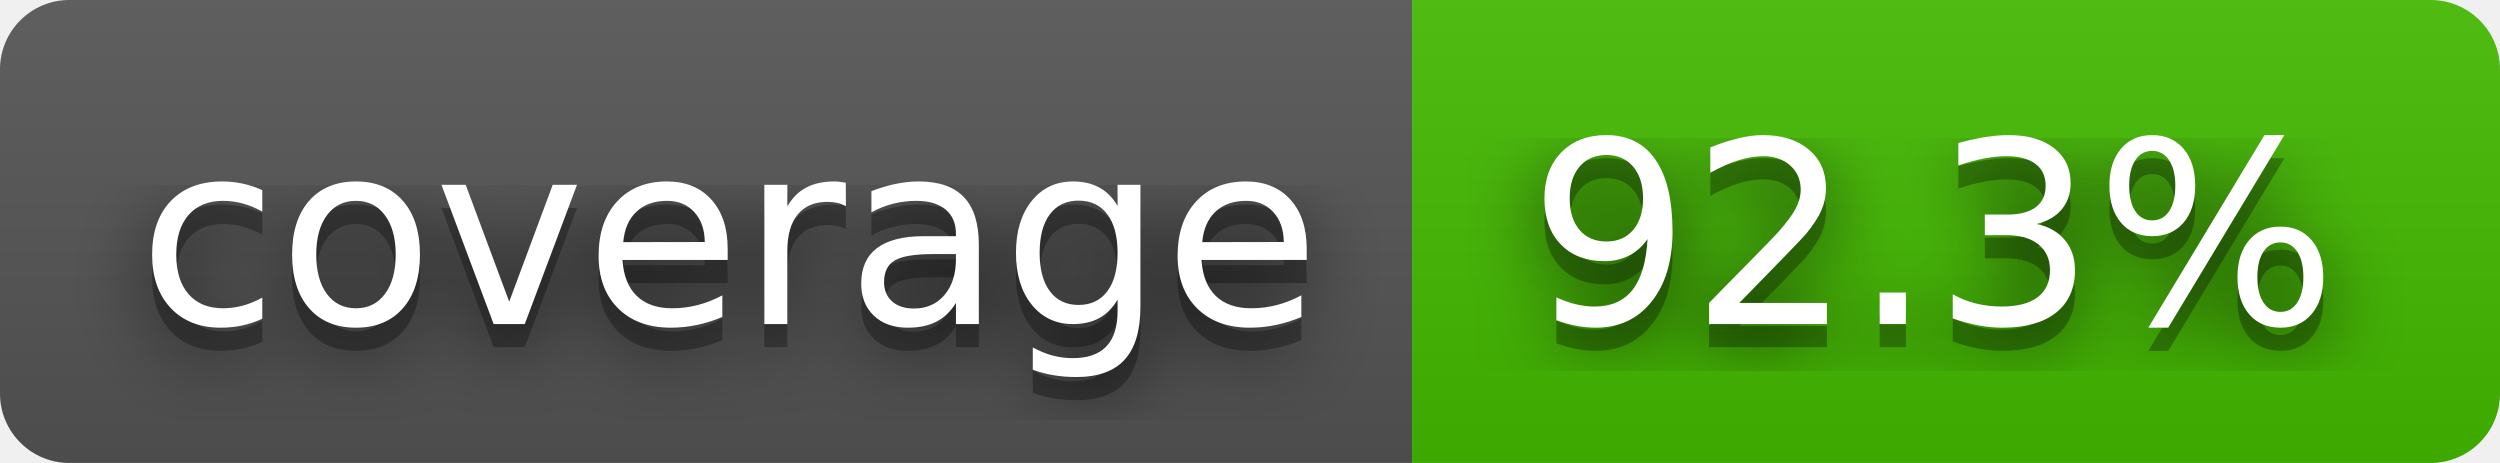
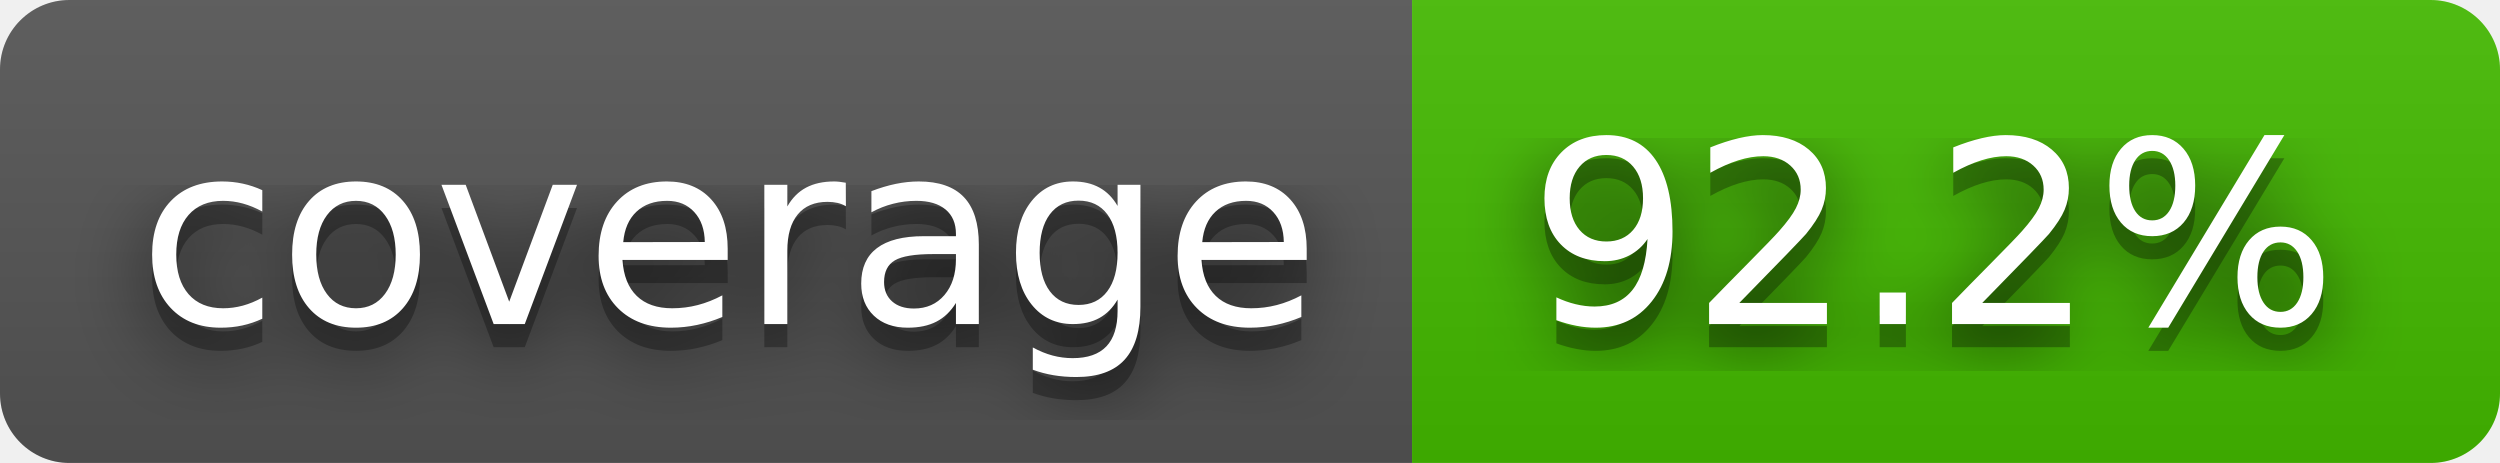
- <svg xmlns="http://www.w3.org/2000/svg" width="108" height="20" role="img" aria-label="coverage: 92.3%">
+ <svg xmlns="http://www.w3.org/2000/svg" width="108" height="20" role="img" aria-label="coverage: 92.2%">
  <filter id="blur">
    <feGaussianBlur stdDeviation="16" />
  </filter>
  <linearGradient id="s" x2="0" y2="100%">
    <stop offset="0" stop-color="#bbb" stop-opacity=".1" />
    <stop offset="1" stop-opacity=".1" />
  </linearGradient>
  <clipPath id="r">
    <rect width="108" height="20" rx="3" />
  </clipPath>
  <g clip-path="url(#r)">
    <rect width="61" height="20" fill="#555" />
    <rect x="61" width="47" height="20" fill="#4b0" />
    <rect width="108" height="20" fill="url(#s)" />
  </g>
  <g fill="#fff" text-anchor="middle" font-family="Verdana,Geneva,DejaVu Sans,sans-serif" text-rendering="geometricPrecision" font-size="110">
    <g transform="scale(.1)">
      <g aria-hidden="true" fill="#010101">
        <text x="315" y="150" fill-opacity=".8" filter="url(#blur)" textLength="510">coverage</text>
        <text x="315" y="150" fill-opacity=".3" textLength="510">coverage</text>
      </g>
      <text x="315" y="140" textLength="510">coverage</text>
    </g>
    <g transform="scale(.1)">
      <g aria-hidden="true" fill="#010101">
-         <text x="835" y="150" fill-opacity=".8" filter="url(#blur)" textLength="370">92.3%</text>
-         <text x="835" y="150" fill-opacity=".3" textLength="370">92.3%</text>
+         <text x="835" y="150" fill-opacity=".8" filter="url(#blur)" textLength="370">92.2%</text>
+         <text x="835" y="150" fill-opacity=".3" textLength="370">92.2%</text>
      </g>
-       <text x="835" y="140" textLength="370">92.3%</text>
+       <text x="835" y="140" textLength="370">92.2%</text>
    </g>
  </g>
</svg>
